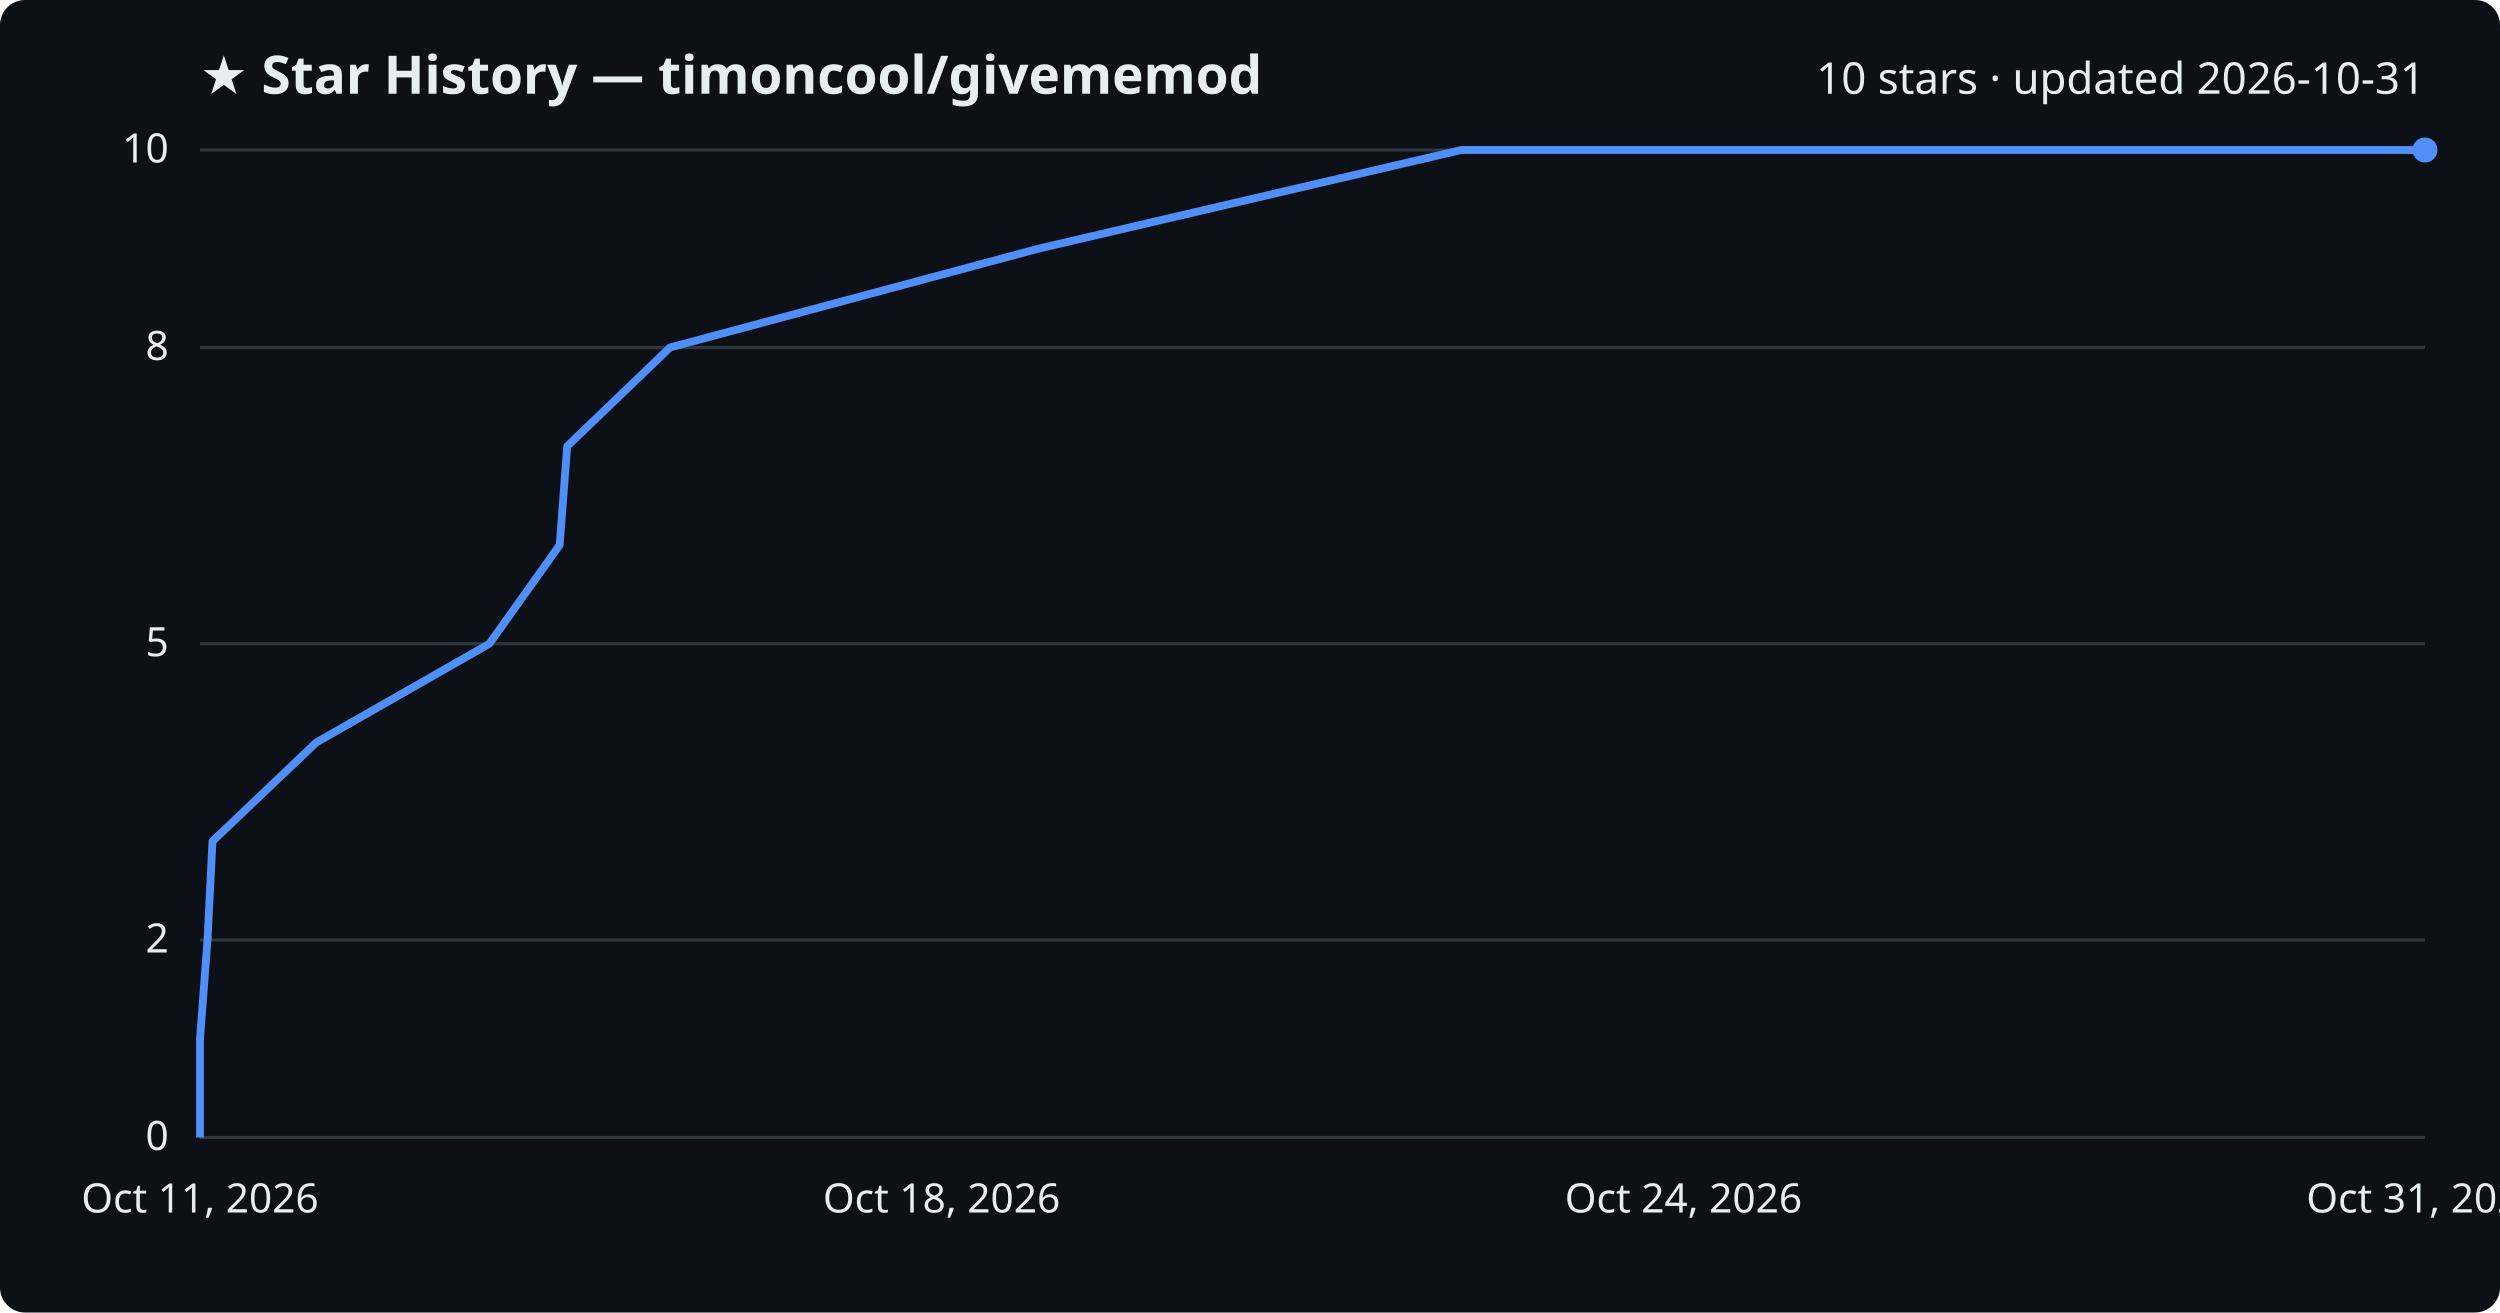
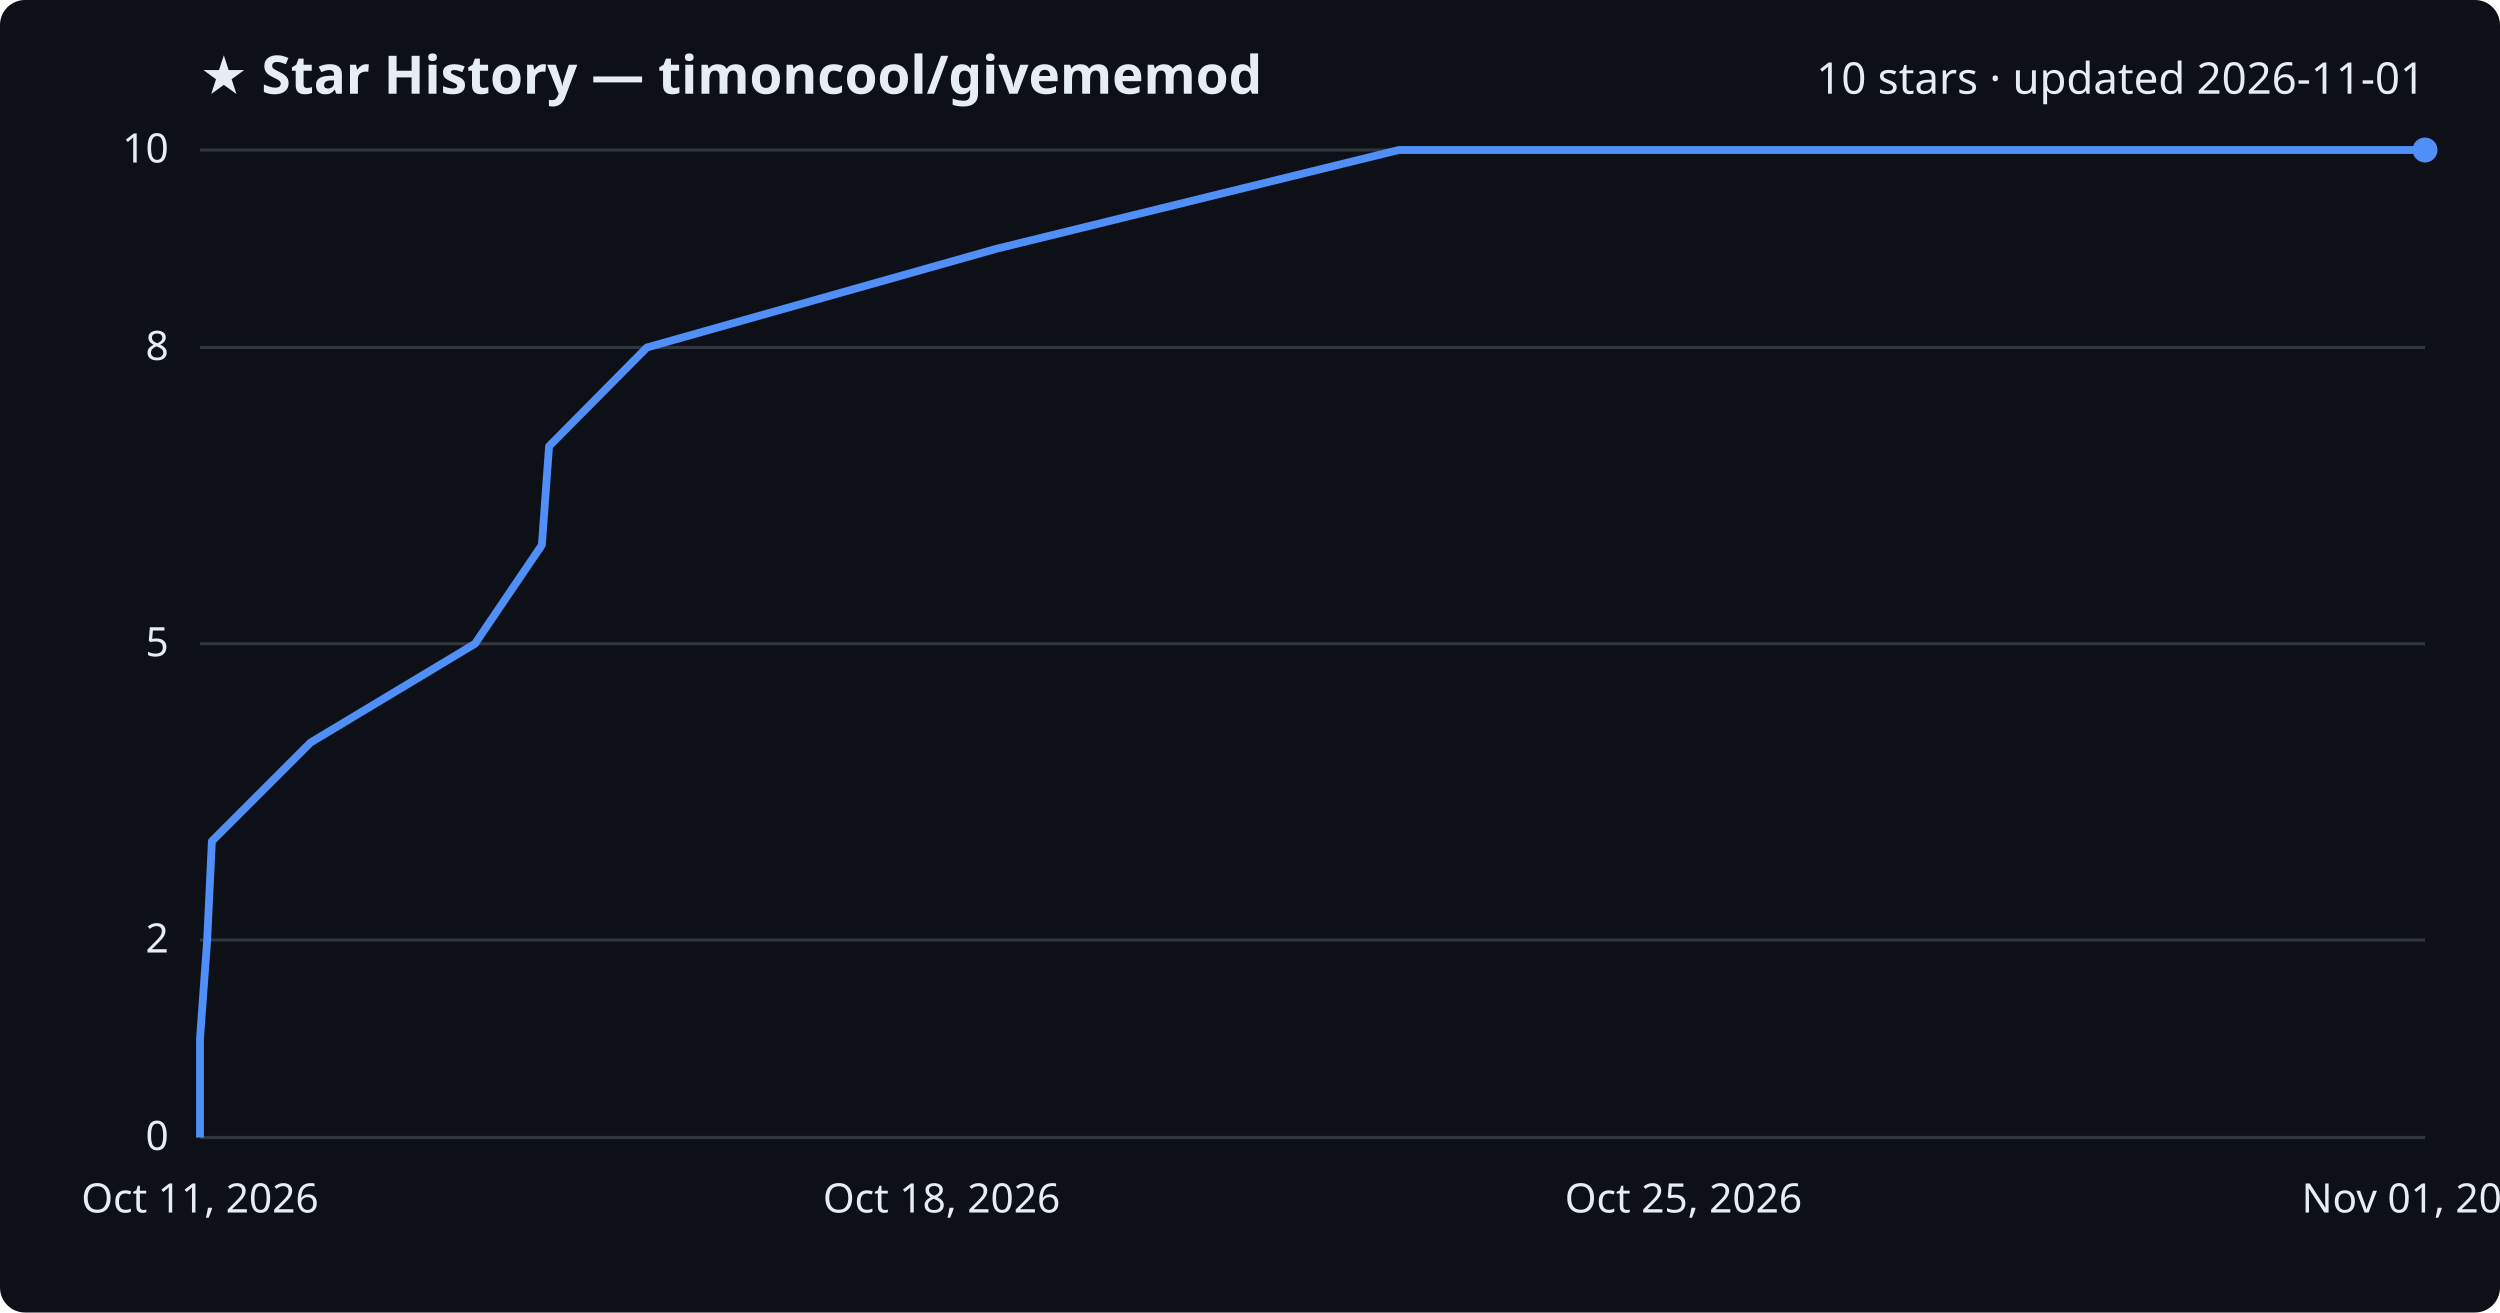
<svg xmlns="http://www.w3.org/2000/svg" viewBox="0 0 800 420" font-family="Segoe UI, sans-serif">
  <rect width="800" height="420" fill="#0d1117" rx="8" />
  <text x="64" y="30" fill="#e6edf3" font-size="17" font-weight="700">★ Star History — timoncool/givememod</text>
-   <text x="776" y="30" fill="#e6edf3" font-size="14" text-anchor="end">10 stars · updated 2026-10-31</text>
+   <text x="776" y="30" fill="#e6edf3" font-size="14" text-anchor="end">10 stars · updated 2026-11-01</text>
  <line x1="64" y1="364.0" x2="776" y2="364.0" stroke="#30363d" stroke-width="1" />
  <text x="54" y="368.0" fill="#e6edf3" font-size="13" text-anchor="end">0</text>
  <line x1="64" y1="300.8" x2="776" y2="300.8" stroke="#30363d" stroke-width="1" />
  <text x="54" y="304.8" fill="#e6edf3" font-size="13" text-anchor="end">2</text>
  <line x1="64" y1="206.0" x2="776" y2="206.0" stroke="#30363d" stroke-width="1" />
  <text x="54" y="210.0" fill="#e6edf3" font-size="13" text-anchor="end">5</text>
  <line x1="64" y1="111.2" x2="776" y2="111.2" stroke="#30363d" stroke-width="1" />
  <text x="54" y="115.2" fill="#e6edf3" font-size="13" text-anchor="end">8</text>
  <line x1="64" y1="48.0" x2="776" y2="48.0" stroke="#30363d" stroke-width="1" />
  <text x="54" y="52.0" fill="#e6edf3" font-size="13" text-anchor="end">10</text>
-   <path d="M64.0,364.0 L64.0,332.4 L66.4,300.8 L68.0,269.2 L101.2,237.6 L156.6,206.0 L179.1,174.4 L181.5,142.8 L214.4,111.2 L332.2,79.6 L467.6,48.0 L776.0,48.0" fill="none" stroke="#4f8ff7" stroke-width="2.5" stroke-linejoin="round" />
+   <path d="M64.0,364.0 L64.0,332.4 L66.3,300.8 L67.8,269.2 L99.4,237.6 L152.0,206.0 L173.4,174.4 L175.7,142.8 L207.0,111.2 L318.9,79.6 L447.6,48.0 L776.0,48.0" fill="none" stroke="#4f8ff7" stroke-width="2.5" stroke-linejoin="round" />
  <circle cx="776.0" cy="48.0" r="4" fill="#4f8ff7" />
  <text x="64.0" y="388" fill="#e6edf3" font-size="13" text-anchor="middle">Oct 11, 2026</text>
  <text x="301.3" y="388" fill="#e6edf3" font-size="13" text-anchor="middle">Oct 18, 2026</text>
-   <text x="538.7" y="388" fill="#e6edf3" font-size="13" text-anchor="middle">Oct 24, 2026</text>
-   <text x="776.0" y="388" fill="#e6edf3" font-size="13" text-anchor="middle">Oct 31, 2026</text>
+   <text x="538.7" y="388" fill="#e6edf3" font-size="13" text-anchor="middle">Oct 25, 2026</text>
+   <text x="776.0" y="388" fill="#e6edf3" font-size="13" text-anchor="middle">Nov 01, 2026</text>
</svg>
